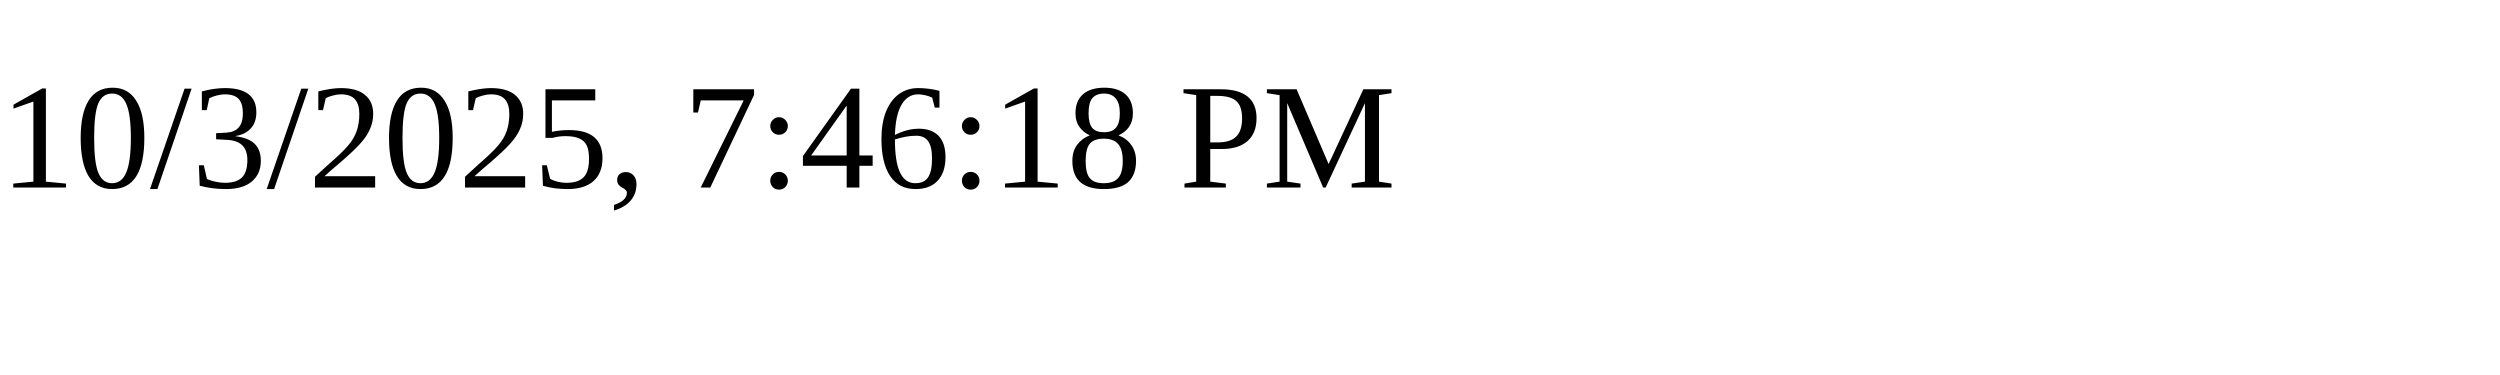
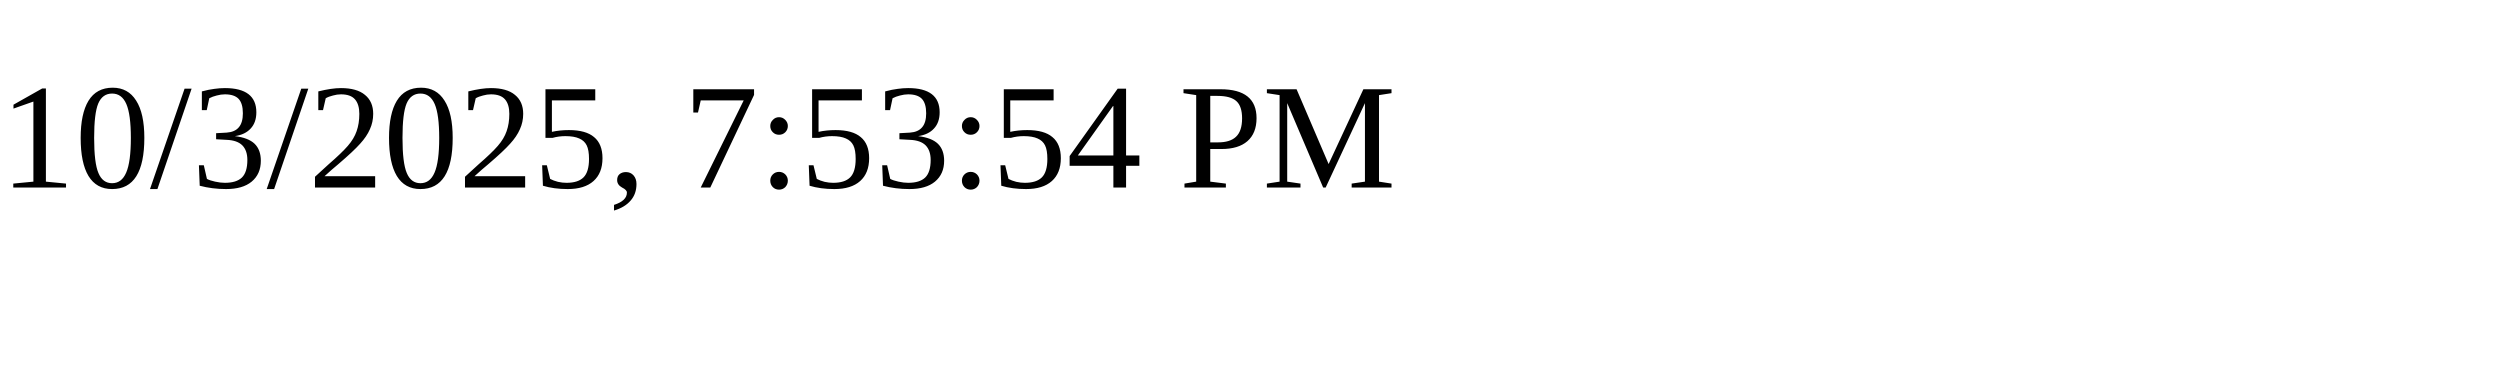
<svg xmlns="http://www.w3.org/2000/svg" height="30" width="200">
-   <text x="0" y="15">10/3/2025, 7:46:18 PM</text>
+   <text x="0" y="15">10/3/2025, 7:53:54 PM</text>
</svg>
